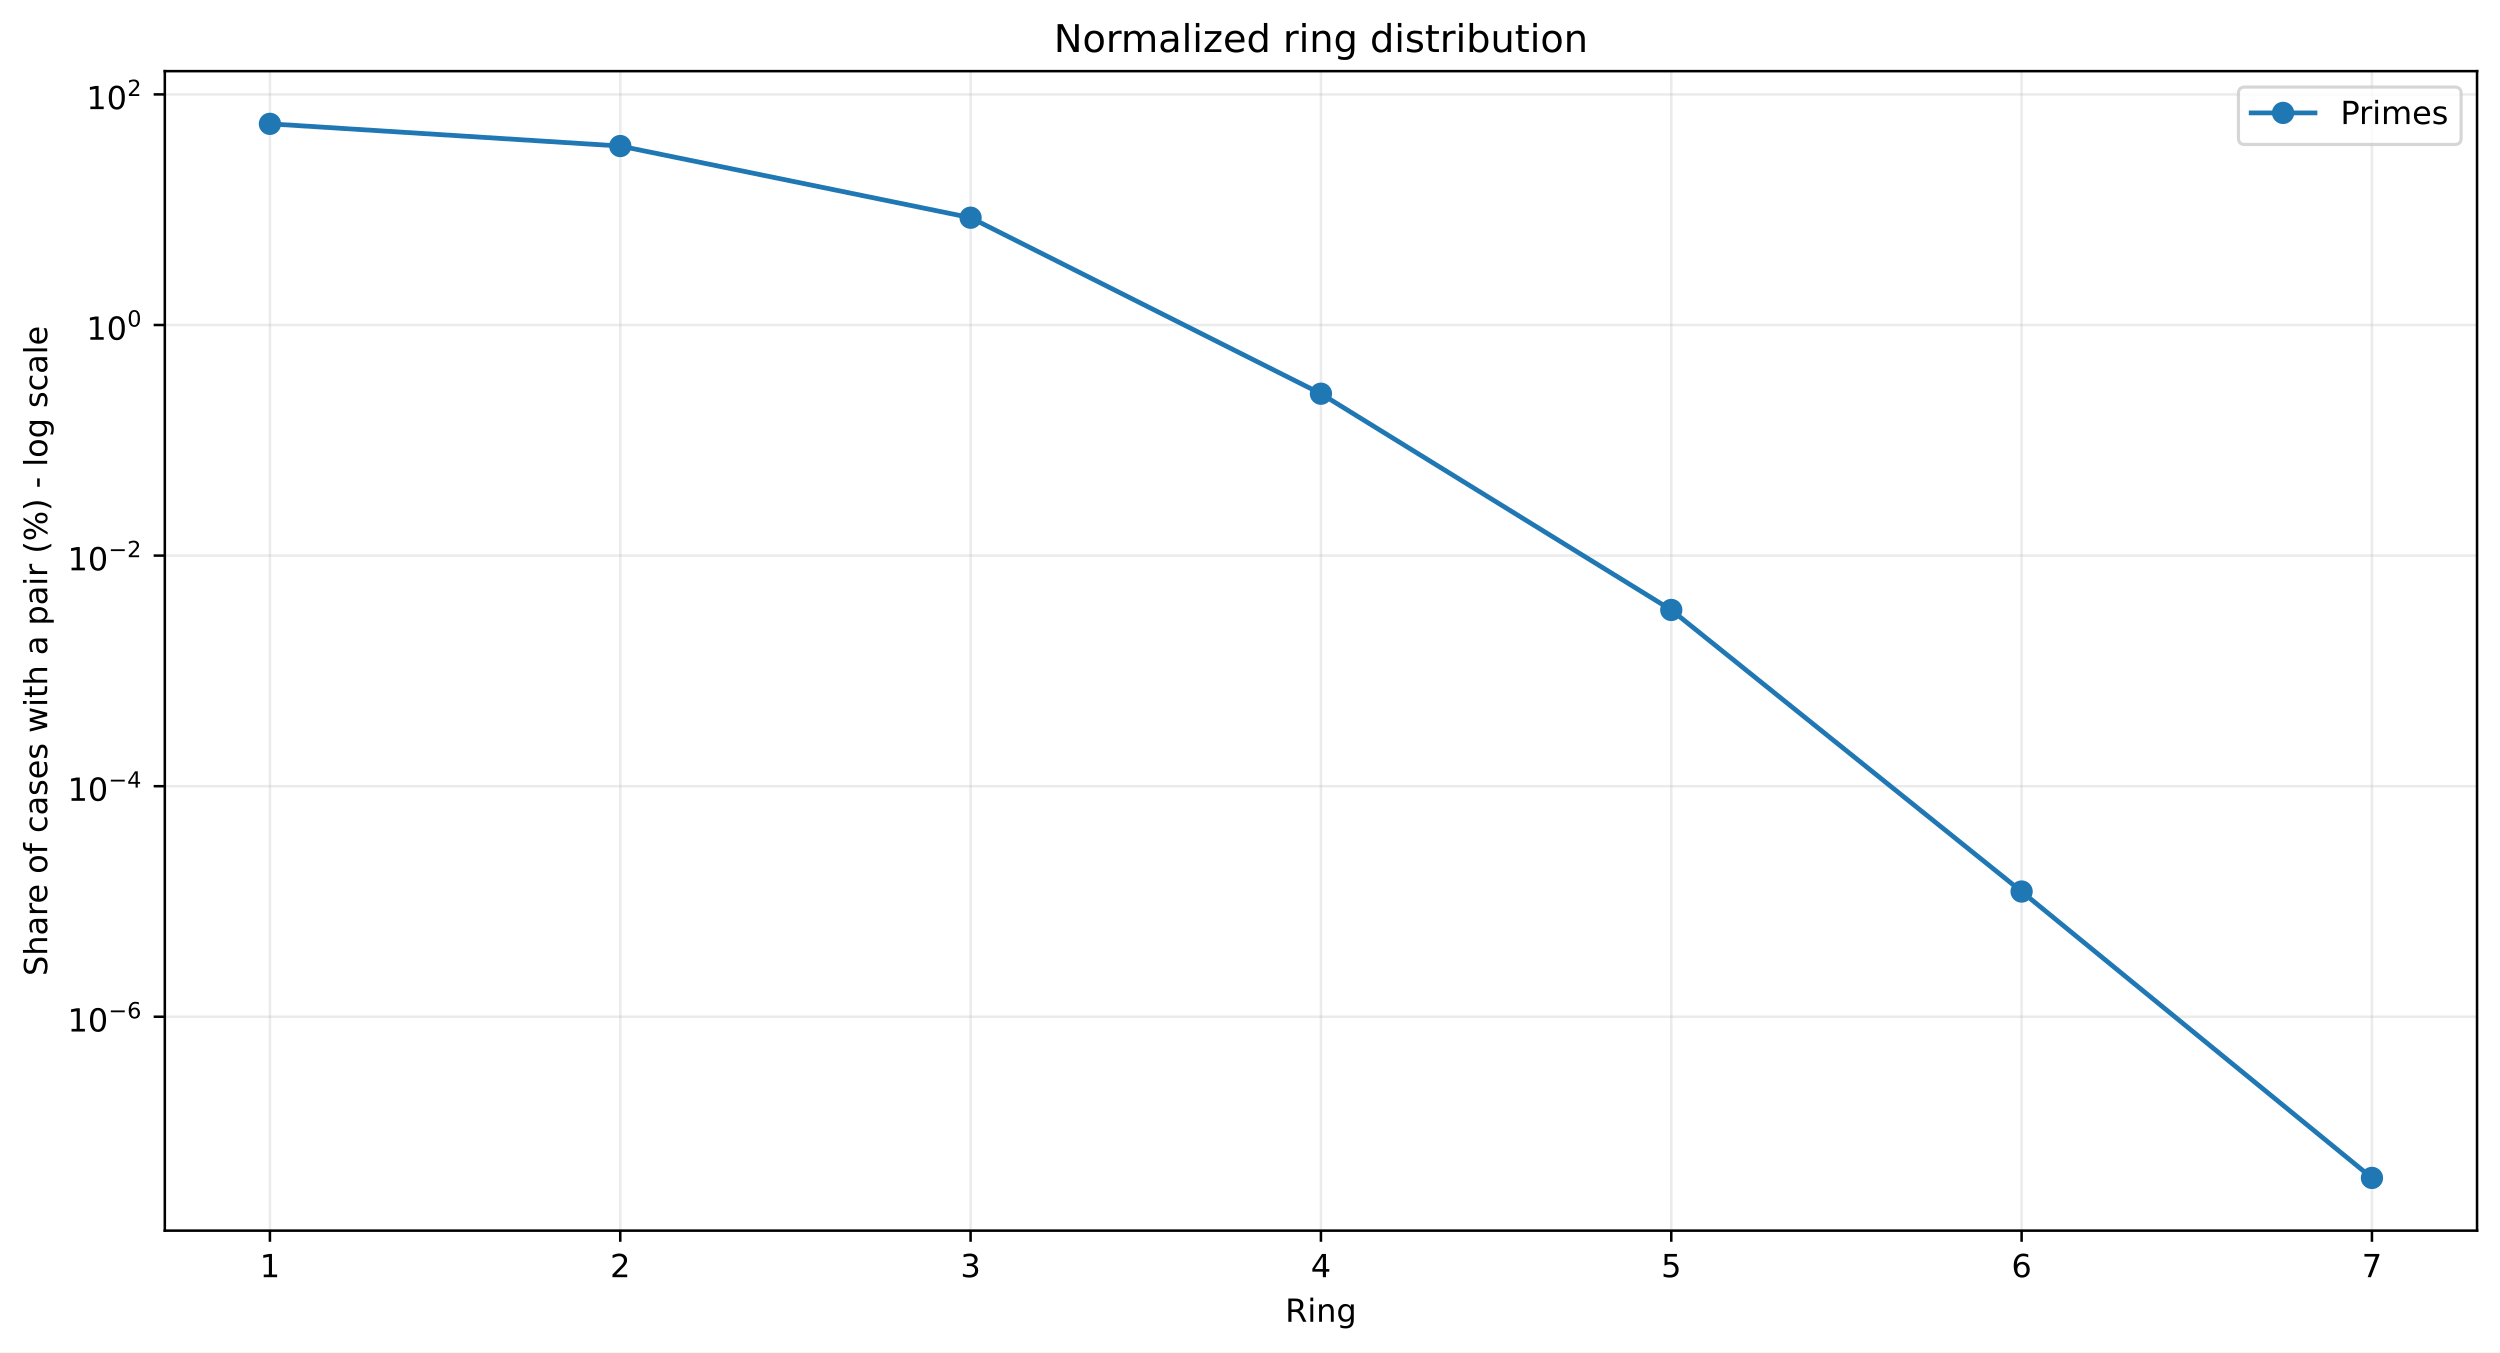
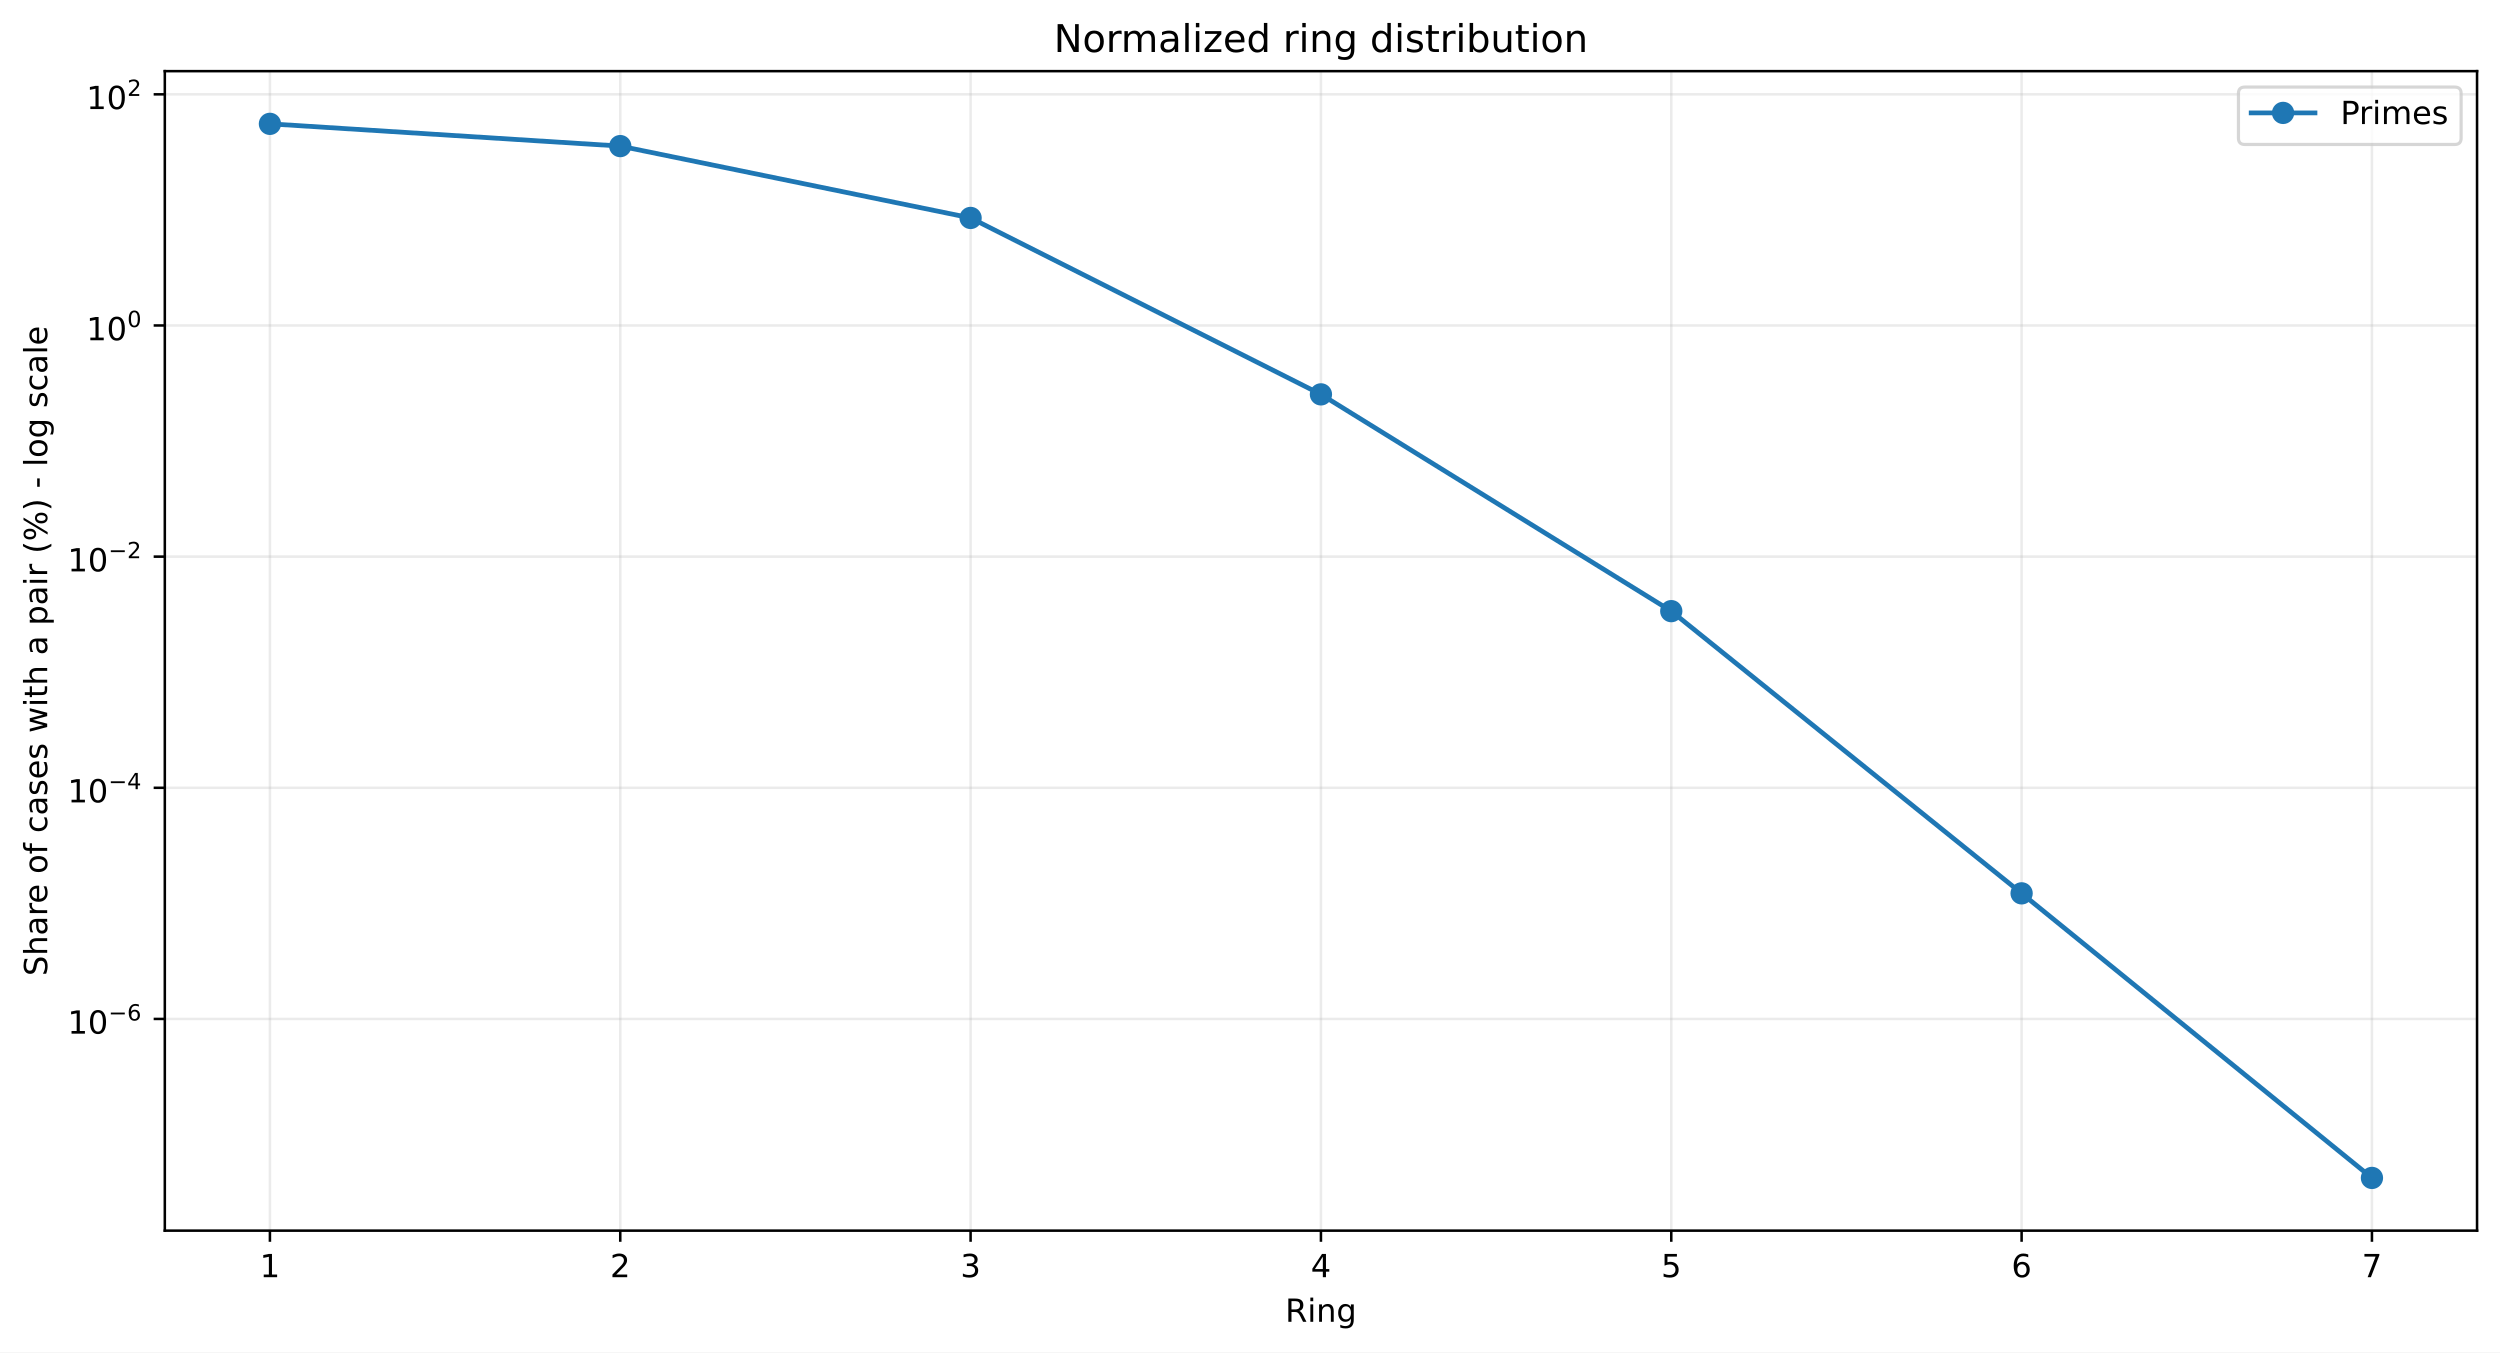
<svg xmlns="http://www.w3.org/2000/svg" xmlns:xlink="http://www.w3.org/1999/xlink" width="784.218pt" height="424.237pt" viewBox="0 0 784.218 424.237" version="1.1">
  <defs>
    <style type="text/css">*{stroke-linejoin: round; stroke-linecap: butt}</style>
  </defs>
  <g id="figure_1">
    <g id="patch_1">
      <path d="M 0 424.237  L 784.218 424.237  L 784.218 0  L 0 0  z " style="fill: #ffffff" />
    </g>
    <g id="axes_1">
      <g id="patch_2">
        <path d="M 51.701 386.036  L 777.018 386.036  L 777.018 22.318  L 51.701 22.318  z " style="fill: #ffffff" />
      </g>
      <g id="matplotlib.axis_1">
        <g id="xtick_1">
          <g id="line2d_1">
-             <path d="M 84.67 386.036  L 84.67 22.318  " clip-path="url(#p18a624d98b)" style="fill: none; stroke: #b0b0b0; stroke-opacity: 0.25; stroke-width: 0.8; stroke-linecap: square" />
+             <path d="M 84.67 386.036  L 84.67 22.318  " clip-path="url(#pd3ffdf0954)" style="fill: none; stroke: #b0b0b0; stroke-opacity: 0.25; stroke-width: 0.8; stroke-linecap: square" />
          </g>
          <g id="line2d_2">
            <defs>
-               <path id="m0fef2edeb4" d="M 0 0  L 0 3.5  " style="stroke: #000000; stroke-width: 0.8" />
+               <path id="m95d30c9566" d="M 0 0  L 0 3.5  " style="stroke: #000000; stroke-width: 0.8" />
            </defs>
            <g>
-               <use xlink:href="#m0fef2edeb4" x="84.67" y="386.036" style="stroke: #000000; stroke-width: 0.8" />
+               <use xlink:href="#m95d30c9566" x="84.67" y="386.036" style="stroke: #000000; stroke-width: 0.8" />
            </g>
          </g>
          <g id="text_1">
            <g transform="translate(81.48852 400.6334) scale(0.1 -0.1)">
              <defs>
                <path id="DejaVuSans-14" d="M 794 531  L 1825 531  L 1825 4091  L 703 3866  L 703 4441  L 1819 4666  L 2450 4666  L 2450 531  L 3481 531  L 3481 0  L 794 0  L 794 531  z " transform="scale(0.015625)" />
              </defs>
              <use xlink:href="#DejaVuSans-14" />
            </g>
          </g>
        </g>
        <g id="xtick_2">
          <g id="line2d_3">
-             <path d="M 194.566 386.036  L 194.566 22.318  " clip-path="url(#p18a624d98b)" style="fill: none; stroke: #b0b0b0; stroke-opacity: 0.25; stroke-width: 0.8; stroke-linecap: square" />
+             <path d="M 194.566 386.036  L 194.566 22.318  " clip-path="url(#pd3ffdf0954)" style="fill: none; stroke: #b0b0b0; stroke-opacity: 0.25; stroke-width: 0.8; stroke-linecap: square" />
          </g>
          <g id="line2d_4">
            <g>
-               <use xlink:href="#m0fef2edeb4" x="194.566" y="386.036" style="stroke: #000000; stroke-width: 0.8" />
+               <use xlink:href="#m95d30c9566" x="194.566" y="386.036" style="stroke: #000000; stroke-width: 0.8" />
            </g>
          </g>
          <g id="text_2">
            <g transform="translate(191.3851 400.6334) scale(0.1 -0.1)">
              <defs>
                <path id="DejaVuSans-15" d="M 1228 531  L 3431 531  L 3431 0  L 469 0  L 469 531  Q 828 903 1448 1529  Q 2069 2156 2228 2338  Q 2531 2678 2651 2914  Q 2772 3150 2772 3378  Q 2772 3750 2511 3984  Q 2250 4219 1831 4219  Q 1534 4219 1204 4116  Q 875 4013 500 3803  L 500 4441  Q 881 4594 1212 4672  Q 1544 4750 1819 4750  Q 2544 4750 2975 4387  Q 3406 4025 3406 3419  Q 3406 3131 3298 2873  Q 3191 2616 2906 2266  Q 2828 2175 2409 1742  Q 1991 1309 1228 531  z " transform="scale(0.015625)" />
              </defs>
              <use xlink:href="#DejaVuSans-15" />
            </g>
          </g>
        </g>
        <g id="xtick_3">
          <g id="line2d_5">
-             <path d="M 304.463 386.036  L 304.463 22.318  " clip-path="url(#p18a624d98b)" style="fill: none; stroke: #b0b0b0; stroke-opacity: 0.25; stroke-width: 0.8; stroke-linecap: square" />
+             <path d="M 304.463 386.036  L 304.463 22.318  " clip-path="url(#pd3ffdf0954)" style="fill: none; stroke: #b0b0b0; stroke-opacity: 0.25; stroke-width: 0.8; stroke-linecap: square" />
          </g>
          <g id="line2d_6">
            <g>
-               <use xlink:href="#m0fef2edeb4" x="304.463" y="386.036" style="stroke: #000000; stroke-width: 0.8" />
+               <use xlink:href="#m95d30c9566" x="304.463" y="386.036" style="stroke: #000000; stroke-width: 0.8" />
            </g>
          </g>
          <g id="text_3">
            <g transform="translate(301.2817 400.6334) scale(0.1 -0.1)">
              <defs>
                <path id="DejaVuSans-16" d="M 2597 2516  Q 3050 2419 3304 2112  Q 3559 1806 3559 1356  Q 3559 666 3084 287  Q 2609 -91 1734 -91  Q 1441 -91 1130 -33  Q 819 25 488 141  L 488 750  Q 750 597 1062 519  Q 1375 441 1716 441  Q 2309 441 2620 675  Q 2931 909 2931 1356  Q 2931 1769 2642 2001  Q 2353 2234 1838 2234  L 1294 2234  L 1294 2753  L 1863 2753  Q 2328 2753 2575 2939  Q 2822 3125 2822 3475  Q 2822 3834 2567 4026  Q 2313 4219 1838 4219  Q 1578 4219 1281 4162  Q 984 4106 628 3988  L 628 4550  Q 988 4650 1302 4700  Q 1616 4750 1894 4750  Q 2613 4750 3031 4423  Q 3450 4097 3450 3541  Q 3450 3153 3228 2886  Q 3006 2619 2597 2516  z " transform="scale(0.015625)" />
              </defs>
              <use xlink:href="#DejaVuSans-16" />
            </g>
          </g>
        </g>
        <g id="xtick_4">
          <g id="line2d_7">
-             <path d="M 414.36 386.036  L 414.36 22.318  " clip-path="url(#p18a624d98b)" style="fill: none; stroke: #b0b0b0; stroke-opacity: 0.25; stroke-width: 0.8; stroke-linecap: square" />
+             <path d="M 414.36 386.036  L 414.36 22.318  " clip-path="url(#pd3ffdf0954)" style="fill: none; stroke: #b0b0b0; stroke-opacity: 0.25; stroke-width: 0.8; stroke-linecap: square" />
          </g>
          <g id="line2d_8">
            <g>
-               <use xlink:href="#m0fef2edeb4" x="414.36" y="386.036" style="stroke: #000000; stroke-width: 0.8" />
+               <use xlink:href="#m95d30c9566" x="414.36" y="386.036" style="stroke: #000000; stroke-width: 0.8" />
            </g>
          </g>
          <g id="text_4">
            <g transform="translate(411.1784 400.6334) scale(0.1 -0.1)">
              <defs>
                <path id="DejaVuSans-17" d="M 2419 4116  L 825 1625  L 2419 1625  L 2419 4116  z M 2253 4666  L 3047 4666  L 3047 1625  L 3713 1625  L 3713 1100  L 3047 1100  L 3047 0  L 2419 0  L 2419 1100  L 313 1100  L 313 1709  L 2253 4666  z " transform="scale(0.015625)" />
              </defs>
              <use xlink:href="#DejaVuSans-17" />
            </g>
          </g>
        </g>
        <g id="xtick_5">
          <g id="line2d_9">
-             <path d="M 524.256 386.036  L 524.256 22.318  " clip-path="url(#p18a624d98b)" style="fill: none; stroke: #b0b0b0; stroke-opacity: 0.25; stroke-width: 0.8; stroke-linecap: square" />
+             <path d="M 524.256 386.036  L 524.256 22.318  " clip-path="url(#pd3ffdf0954)" style="fill: none; stroke: #b0b0b0; stroke-opacity: 0.25; stroke-width: 0.8; stroke-linecap: square" />
          </g>
          <g id="line2d_10">
            <g>
-               <use xlink:href="#m0fef2edeb4" x="524.256" y="386.036" style="stroke: #000000; stroke-width: 0.8" />
+               <use xlink:href="#m95d30c9566" x="524.256" y="386.036" style="stroke: #000000; stroke-width: 0.8" />
            </g>
          </g>
          <g id="text_5">
            <g transform="translate(521.075 400.6334) scale(0.1 -0.1)">
              <defs>
                <path id="DejaVuSans-18" d="M 691 4666  L 3169 4666  L 3169 4134  L 1269 4134  L 1269 2991  Q 1406 3038 1543 3061  Q 1681 3084 1819 3084  Q 2600 3084 3056 2656  Q 3513 2228 3513 1497  Q 3513 744 3044 326  Q 2575 -91 1722 -91  Q 1428 -91 1123 -41  Q 819 9 494 109  L 494 744  Q 775 591 1075 516  Q 1375 441 1709 441  Q 2250 441 2565 725  Q 2881 1009 2881 1497  Q 2881 1984 2565 2268  Q 2250 2553 1709 2553  Q 1456 2553 1204 2497  Q 953 2441 691 2322  L 691 4666  z " transform="scale(0.015625)" />
              </defs>
              <use xlink:href="#DejaVuSans-18" />
            </g>
          </g>
        </g>
        <g id="xtick_6">
          <g id="line2d_11">
-             <path d="M 634.153 386.036  L 634.153 22.318  " clip-path="url(#p18a624d98b)" style="fill: none; stroke: #b0b0b0; stroke-opacity: 0.25; stroke-width: 0.8; stroke-linecap: square" />
+             <path d="M 634.153 386.036  L 634.153 22.318  " clip-path="url(#pd3ffdf0954)" style="fill: none; stroke: #b0b0b0; stroke-opacity: 0.25; stroke-width: 0.8; stroke-linecap: square" />
          </g>
          <g id="line2d_12">
            <g>
-               <use xlink:href="#m0fef2edeb4" x="634.153" y="386.036" style="stroke: #000000; stroke-width: 0.8" />
+               <use xlink:href="#m95d30c9566" x="634.153" y="386.036" style="stroke: #000000; stroke-width: 0.8" />
            </g>
          </g>
          <g id="text_6">
            <g transform="translate(630.9716 400.6334) scale(0.1 -0.1)">
              <defs>
                <path id="DejaVuSans-19" d="M 2113 2584  Q 1688 2584 1439 2293  Q 1191 2003 1191 1497  Q 1191 994 1439 701  Q 1688 409 2113 409  Q 2538 409 2786 701  Q 3034 994 3034 1497  Q 3034 2003 2786 2293  Q 2538 2584 2113 2584  z M 3366 4563  L 3366 3988  Q 3128 4100 2886 4159  Q 2644 4219 2406 4219  Q 1781 4219 1451 3797  Q 1122 3375 1075 2522  Q 1259 2794 1537 2939  Q 1816 3084 2150 3084  Q 2853 3084 3261 2657  Q 3669 2231 3669 1497  Q 3669 778 3244 343  Q 2819 -91 2113 -91  Q 1303 -91 875 529  Q 447 1150 447 2328  Q 447 3434 972 4092  Q 1497 4750 2381 4750  Q 2619 4750 2861 4703  Q 3103 4656 3366 4563  z " transform="scale(0.015625)" />
              </defs>
              <use xlink:href="#DejaVuSans-19" />
            </g>
          </g>
        </g>
        <g id="xtick_7">
          <g id="line2d_13">
-             <path d="M 744.049 386.036  L 744.049 22.318  " clip-path="url(#p18a624d98b)" style="fill: none; stroke: #b0b0b0; stroke-opacity: 0.25; stroke-width: 0.8; stroke-linecap: square" />
+             <path d="M 744.049 386.036  L 744.049 22.318  " clip-path="url(#pd3ffdf0954)" style="fill: none; stroke: #b0b0b0; stroke-opacity: 0.25; stroke-width: 0.8; stroke-linecap: square" />
          </g>
          <g id="line2d_14">
            <g>
-               <use xlink:href="#m0fef2edeb4" x="744.049" y="386.036" style="stroke: #000000; stroke-width: 0.8" />
+               <use xlink:href="#m95d30c9566" x="744.049" y="386.036" style="stroke: #000000; stroke-width: 0.8" />
            </g>
          </g>
          <g id="text_7">
            <g transform="translate(740.8682 400.6334) scale(0.1 -0.1)">
              <defs>
                <path id="DejaVuSans-1a" d="M 525 4666  L 3525 4666  L 3525 4397  L 1831 0  L 1172 0  L 2766 4134  L 525 4134  L 525 4666  z " transform="scale(0.015625)" />
              </defs>
              <use xlink:href="#DejaVuSans-1a" />
            </g>
          </g>
        </g>
        <g id="text_8">
          <g transform="translate(403.1534 414.6342) scale(0.1 -0.1)">
            <defs>
              <path id="DejaVuSans-35" d="M 2841 2188  Q 3044 2119 3236 1894  Q 3428 1669 3622 1275  L 4263 0  L 3584 0  L 2988 1197  Q 2756 1666 2539 1819  Q 2322 1972 1947 1972  L 1259 1972  L 1259 0  L 628 0  L 628 4666  L 2053 4666  Q 2853 4666 3247 4331  Q 3641 3997 3641 3322  Q 3641 2881 3436 2590  Q 3231 2300 2841 2188  z M 1259 4147  L 1259 2491  L 2053 2491  Q 2509 2491 2742 2702  Q 2975 2913 2975 3322  Q 2975 3731 2742 3939  Q 2509 4147 2053 4147  L 1259 4147  z " transform="scale(0.015625)" />
              <path id="DejaVuSans-4c" d="M 603 3500  L 1178 3500  L 1178 0  L 603 0  L 603 3500  z M 603 4863  L 1178 4863  L 1178 4134  L 603 4134  L 603 4863  z " transform="scale(0.015625)" />
              <path id="DejaVuSans-51" d="M 3513 2113  L 3513 0  L 2938 0  L 2938 2094  Q 2938 2591 2744 2837  Q 2550 3084 2163 3084  Q 1697 3084 1428 2787  Q 1159 2491 1159 1978  L 1159 0  L 581 0  L 581 3500  L 1159 3500  L 1159 2956  Q 1366 3272 1645 3428  Q 1925 3584 2291 3584  Q 2894 3584 3203 3211  Q 3513 2838 3513 2113  z " transform="scale(0.015625)" />
              <path id="DejaVuSans-4a" d="M 2906 1791  Q 2906 2416 2648 2759  Q 2391 3103 1925 3103  Q 1463 3103 1205 2759  Q 947 2416 947 1791  Q 947 1169 1205 825  Q 1463 481 1925 481  Q 2391 481 2648 825  Q 2906 1169 2906 1791  z M 3481 434  Q 3481 -459 3084 -895  Q 2688 -1331 1869 -1331  Q 1566 -1331 1297 -1286  Q 1028 -1241 775 -1147  L 775 -588  Q 1028 -725 1275 -790  Q 1522 -856 1778 -856  Q 2344 -856 2625 -561  Q 2906 -266 2906 331  L 2906 616  Q 2728 306 2450 153  Q 2172 0 1784 0  Q 1141 0 747 490  Q 353 981 353 1791  Q 353 2603 747 3093  Q 1141 3584 1784 3584  Q 2172 3584 2450 3431  Q 2728 3278 2906 2969  L 2906 3500  L 3481 3500  L 3481 434  z " transform="scale(0.015625)" />
            </defs>
            <use xlink:href="#DejaVuSans-35" />
            <use xlink:href="#DejaVuSans-4c" transform="translate(69.48438 0)" />
            <use xlink:href="#DejaVuSans-51" transform="translate(97.26562 0)" />
            <use xlink:href="#DejaVuSans-4a" transform="translate(160.6406 0)" />
          </g>
        </g>
      </g>
      <g id="matplotlib.axis_2">
        <g id="ytick_1">
          <g id="line2d_15">
-             <path d="M 51.701 318.944  L 777.018 318.944  " clip-path="url(#p18a624d98b)" style="fill: none; stroke: #b0b0b0; stroke-opacity: 0.25; stroke-width: 0.8; stroke-linecap: square" />
+             <path d="M 51.701 319.619  L 777.018 319.619  " clip-path="url(#pd3ffdf0954)" style="fill: none; stroke: #b0b0b0; stroke-opacity: 0.25; stroke-width: 0.8; stroke-linecap: square" />
          </g>
          <g id="line2d_16">
            <defs>
-               <path id="m373202fee5" d="M 0 0  L -3.5 0  " style="stroke: #000000; stroke-width: 0.8" />
+               <path id="mbc85786e16" d="M 0 0  L -3.5 0  " style="stroke: #000000; stroke-width: 0.8" />
            </defs>
            <g>
-               <use xlink:href="#m373202fee5" x="51.701" y="318.944" style="stroke: #000000; stroke-width: 0.8" />
+               <use xlink:href="#mbc85786e16" x="51.701" y="319.619" style="stroke: #000000; stroke-width: 0.8" />
            </g>
          </g>
          <g id="text_9">
-             <g transform="translate(21.20078 323.6439) scale(0.1 -0.1)">
+             <g transform="translate(21.20078 324.3193) scale(0.1 -0.1)">
              <defs>
                <path id="DejaVuSans-13" d="M 2034 4250  Q 1547 4250 1301 3770  Q 1056 3291 1056 2328  Q 1056 1369 1301 889  Q 1547 409 2034 409  Q 2525 409 2770 889  Q 3016 1369 3016 2328  Q 3016 3291 2770 3770  Q 2525 4250 2034 4250  z M 2034 4750  Q 2819 4750 3233 4129  Q 3647 3509 3647 2328  Q 3647 1150 3233 529  Q 2819 -91 2034 -91  Q 1250 -91 836 529  Q 422 1150 422 2328  Q 422 3509 836 4129  Q 1250 4750 2034 4750  z " transform="scale(0.015625)" />
                <path id="DejaVuSans-c9c" d="M 678 2272  L 4684 2272  L 4684 1741  L 678 1741  L 678 2272  z " transform="scale(0.015625)" />
              </defs>
              <use xlink:href="#DejaVuSans-14" transform="translate(0 0.746875)" />
              <use xlink:href="#DejaVuSans-13" transform="translate(63.62305 0.746875)" />
              <use xlink:href="#DejaVuSans-c9c" transform="translate(128.2031 42.04688) scale(0.7)" />
              <use xlink:href="#DejaVuSans-19" transform="translate(186.8555 42.04688) scale(0.7)" />
            </g>
          </g>
        </g>
        <g id="ytick_2">
          <g id="line2d_17">
-             <path d="M 51.701 246.613  L 777.018 246.613  " clip-path="url(#p18a624d98b)" style="fill: none; stroke: #b0b0b0; stroke-opacity: 0.25; stroke-width: 0.8; stroke-linecap: square" />
+             <path d="M 51.701 247.114  L 777.018 247.114  " clip-path="url(#pd3ffdf0954)" style="fill: none; stroke: #b0b0b0; stroke-opacity: 0.25; stroke-width: 0.8; stroke-linecap: square" />
          </g>
          <g id="line2d_18">
            <g>
-               <use xlink:href="#m373202fee5" x="51.701" y="246.613" style="stroke: #000000; stroke-width: 0.8" />
+               <use xlink:href="#mbc85786e16" x="51.701" y="247.114" style="stroke: #000000; stroke-width: 0.8" />
            </g>
          </g>
          <g id="text_10">
-             <g transform="translate(21.20078 251.2626) scale(0.1 -0.1)">
+             <g transform="translate(21.20078 251.7635) scale(0.1 -0.1)">
              <use xlink:href="#DejaVuSans-14" transform="translate(0 0.665625)" />
              <use xlink:href="#DejaVuSans-13" transform="translate(63.62305 0.665625)" />
              <use xlink:href="#DejaVuSans-c9c" transform="translate(128.2031 41.96563) scale(0.7)" />
              <use xlink:href="#DejaVuSans-17" transform="translate(186.8555 41.96563) scale(0.7)" />
            </g>
          </g>
        </g>
        <g id="ytick_3">
          <g id="line2d_19">
-             <path d="M 51.701 174.281  L 777.018 174.281  " clip-path="url(#p18a624d98b)" style="fill: none; stroke: #b0b0b0; stroke-opacity: 0.25; stroke-width: 0.8; stroke-linecap: square" />
+             <path d="M 51.701 174.608  L 777.018 174.608  " clip-path="url(#pd3ffdf0954)" style="fill: none; stroke: #b0b0b0; stroke-opacity: 0.25; stroke-width: 0.8; stroke-linecap: square" />
          </g>
          <g id="line2d_20">
            <g>
-               <use xlink:href="#m373202fee5" x="51.701" y="174.281" style="stroke: #000000; stroke-width: 0.8" />
+               <use xlink:href="#mbc85786e16" x="51.701" y="174.608" style="stroke: #000000; stroke-width: 0.8" />
            </g>
          </g>
          <g id="text_11">
-             <g transform="translate(21.20078 178.9813) scale(0.1 -0.1)">
+             <g transform="translate(21.20078 179.3078) scale(0.1 -0.1)">
              <use xlink:href="#DejaVuSans-14" transform="translate(0 0.746875)" />
              <use xlink:href="#DejaVuSans-13" transform="translate(63.62305 0.746875)" />
              <use xlink:href="#DejaVuSans-c9c" transform="translate(128.2031 42.04688) scale(0.7)" />
              <use xlink:href="#DejaVuSans-15" transform="translate(186.8555 42.04688) scale(0.7)" />
            </g>
          </g>
        </g>
        <g id="ytick_4">
          <g id="line2d_21">
-             <path d="M 51.701 101.95  L 777.018 101.95  " clip-path="url(#p18a624d98b)" style="fill: none; stroke: #b0b0b0; stroke-opacity: 0.25; stroke-width: 0.8; stroke-linecap: square" />
+             <path d="M 51.701 102.102  L 777.018 102.102  " clip-path="url(#pd3ffdf0954)" style="fill: none; stroke: #b0b0b0; stroke-opacity: 0.25; stroke-width: 0.8; stroke-linecap: square" />
          </g>
          <g id="line2d_22">
            <g>
-               <use xlink:href="#m373202fee5" x="51.701" y="101.95" style="stroke: #000000; stroke-width: 0.8" />
+               <use xlink:href="#mbc85786e16" x="51.701" y="102.102" style="stroke: #000000; stroke-width: 0.8" />
            </g>
          </g>
          <g id="text_12">
-             <g transform="translate(27.10078 106.65) scale(0.1 -0.1)">
+             <g transform="translate(27.10078 106.8021) scale(0.1 -0.1)">
              <use xlink:href="#DejaVuSans-14" transform="translate(0 0.746875)" />
              <use xlink:href="#DejaVuSans-13" transform="translate(63.62305 0.746875)" />
              <use xlink:href="#DejaVuSans-13" transform="translate(128.2031 42.04688) scale(0.7)" />
            </g>
          </g>
        </g>
        <g id="ytick_5">
          <g id="line2d_23">
-             <path d="M 51.701 29.619  L 777.018 29.619  " clip-path="url(#p18a624d98b)" style="fill: none; stroke: #b0b0b0; stroke-opacity: 0.25; stroke-width: 0.8; stroke-linecap: square" />
+             <path d="M 51.701 29.596  L 777.018 29.596  " clip-path="url(#pd3ffdf0954)" style="fill: none; stroke: #b0b0b0; stroke-opacity: 0.25; stroke-width: 0.8; stroke-linecap: square" />
          </g>
          <g id="line2d_24">
            <g>
-               <use xlink:href="#m373202fee5" x="51.701" y="29.619" style="stroke: #000000; stroke-width: 0.8" />
+               <use xlink:href="#mbc85786e16" x="51.701" y="29.596" style="stroke: #000000; stroke-width: 0.8" />
            </g>
          </g>
          <g id="text_13">
-             <g transform="translate(27.10078 34.31865) scale(0.1 -0.1)">
+             <g transform="translate(27.10078 34.29639) scale(0.1 -0.1)">
              <use xlink:href="#DejaVuSans-14" transform="translate(0 0.746875)" />
              <use xlink:href="#DejaVuSans-13" transform="translate(63.62305 0.746875)" />
              <use xlink:href="#DejaVuSans-15" transform="translate(128.2031 42.04688) scale(0.7)" />
            </g>
          </g>
        </g>
        <g id="text_14">
          <g transform="translate(14.79844 306.1426) rotate(-90) scale(0.1 -0.1)">
            <defs>
              <path id="DejaVuSans-36" d="M 3425 4513  L 3425 3897  Q 3066 4069 2747 4153  Q 2428 4238 2131 4238  Q 1616 4238 1336 4038  Q 1056 3838 1056 3469  Q 1056 3159 1242 3001  Q 1428 2844 1947 2747  L 2328 2669  Q 3034 2534 3370 2195  Q 3706 1856 3706 1288  Q 3706 609 3251 259  Q 2797 -91 1919 -91  Q 1588 -91 1214 -16  Q 841 59 441 206  L 441 856  Q 825 641 1194 531  Q 1563 422 1919 422  Q 2459 422 2753 634  Q 3047 847 3047 1241  Q 3047 1584 2836 1778  Q 2625 1972 2144 2069  L 1759 2144  Q 1053 2284 737 2584  Q 422 2884 422 3419  Q 422 4038 858 4394  Q 1294 4750 2059 4750  Q 2388 4750 2728 4690  Q 3069 4631 3425 4513  z " transform="scale(0.015625)" />
              <path id="DejaVuSans-4b" d="M 3513 2113  L 3513 0  L 2938 0  L 2938 2094  Q 2938 2591 2744 2837  Q 2550 3084 2163 3084  Q 1697 3084 1428 2787  Q 1159 2491 1159 1978  L 1159 0  L 581 0  L 581 4863  L 1159 4863  L 1159 2956  Q 1366 3272 1645 3428  Q 1925 3584 2291 3584  Q 2894 3584 3203 3211  Q 3513 2838 3513 2113  z " transform="scale(0.015625)" />
              <path id="DejaVuSans-44" d="M 2194 1759  Q 1497 1759 1228 1600  Q 959 1441 959 1056  Q 959 750 1161 570  Q 1363 391 1709 391  Q 2188 391 2477 730  Q 2766 1069 2766 1631  L 2766 1759  L 2194 1759  z M 3341 1997  L 3341 0  L 2766 0  L 2766 531  Q 2569 213 2275 61  Q 1981 -91 1556 -91  Q 1019 -91 701 211  Q 384 513 384 1019  Q 384 1609 779 1909  Q 1175 2209 1959 2209  L 2766 2209  L 2766 2266  Q 2766 2663 2505 2880  Q 2244 3097 1772 3097  Q 1472 3097 1187 3025  Q 903 2953 641 2809  L 641 3341  Q 956 3463 1253 3523  Q 1550 3584 1831 3584  Q 2591 3584 2966 3190  Q 3341 2797 3341 1997  z " transform="scale(0.015625)" />
              <path id="DejaVuSans-55" d="M 2631 2963  Q 2534 3019 2420 3045  Q 2306 3072 2169 3072  Q 1681 3072 1420 2755  Q 1159 2438 1159 1844  L 1159 0  L 581 0  L 581 3500  L 1159 3500  L 1159 2956  Q 1341 3275 1631 3429  Q 1922 3584 2338 3584  Q 2397 3584 2469 3576  Q 2541 3569 2628 3553  L 2631 2963  z " transform="scale(0.015625)" />
              <path id="DejaVuSans-48" d="M 3597 1894  L 3597 1613  L 953 1613  Q 991 1019 1311 708  Q 1631 397 2203 397  Q 2534 397 2845 478  Q 3156 559 3463 722  L 3463 178  Q 3153 47 2828 -22  Q 2503 -91 2169 -91  Q 1331 -91 842 396  Q 353 884 353 1716  Q 353 2575 817 3079  Q 1281 3584 2069 3584  Q 2775 3584 3186 3129  Q 3597 2675 3597 1894  z M 3022 2063  Q 3016 2534 2758 2815  Q 2500 3097 2075 3097  Q 1594 3097 1305 2825  Q 1016 2553 972 2059  L 3022 2063  z " transform="scale(0.015625)" />
              <path id="DejaVuSans-3" transform="scale(0.015625)" />
              <path id="DejaVuSans-52" d="M 1959 3097  Q 1497 3097 1228 2736  Q 959 2375 959 1747  Q 959 1119 1226 758  Q 1494 397 1959 397  Q 2419 397 2687 759  Q 2956 1122 2956 1747  Q 2956 2369 2687 2733  Q 2419 3097 1959 3097  z M 1959 3584  Q 2709 3584 3137 3096  Q 3566 2609 3566 1747  Q 3566 888 3137 398  Q 2709 -91 1959 -91  Q 1206 -91 779 398  Q 353 888 353 1747  Q 353 2609 779 3096  Q 1206 3584 1959 3584  z " transform="scale(0.015625)" />
              <path id="DejaVuSans-49" d="M 2375 4863  L 2375 4384  L 1825 4384  Q 1516 4384 1395 4259  Q 1275 4134 1275 3809  L 1275 3500  L 2222 3500  L 2222 3053  L 1275 3053  L 1275 0  L 697 0  L 697 3053  L 147 3053  L 147 3500  L 697 3500  L 697 3744  Q 697 4328 969 4595  Q 1241 4863 1831 4863  L 2375 4863  z " transform="scale(0.015625)" />
              <path id="DejaVuSans-46" d="M 3122 3366  L 3122 2828  Q 2878 2963 2633 3030  Q 2388 3097 2138 3097  Q 1578 3097 1268 2742  Q 959 2388 959 1747  Q 959 1106 1268 751  Q 1578 397 2138 397  Q 2388 397 2633 464  Q 2878 531 3122 666  L 3122 134  Q 2881 22 2623 -34  Q 2366 -91 2075 -91  Q 1284 -91 818 406  Q 353 903 353 1747  Q 353 2603 823 3093  Q 1294 3584 2113 3584  Q 2378 3584 2631 3529  Q 2884 3475 3122 3366  z " transform="scale(0.015625)" />
              <path id="DejaVuSans-56" d="M 2834 3397  L 2834 2853  Q 2591 2978 2328 3040  Q 2066 3103 1784 3103  Q 1356 3103 1142 2972  Q 928 2841 928 2578  Q 928 2378 1081 2264  Q 1234 2150 1697 2047  L 1894 2003  Q 2506 1872 2764 1633  Q 3022 1394 3022 966  Q 3022 478 2636 193  Q 2250 -91 1575 -91  Q 1294 -91 989 -36  Q 684 19 347 128  L 347 722  Q 666 556 975 473  Q 1284 391 1588 391  Q 1994 391 2212 530  Q 2431 669 2431 922  Q 2431 1156 2273 1281  Q 2116 1406 1581 1522  L 1381 1569  Q 847 1681 609 1914  Q 372 2147 372 2553  Q 372 3047 722 3315  Q 1072 3584 1716 3584  Q 2034 3584 2315 3537  Q 2597 3491 2834 3397  z " transform="scale(0.015625)" />
              <path id="DejaVuSans-5a" d="M 269 3500  L 844 3500  L 1563 769  L 2278 3500  L 2956 3500  L 3675 769  L 4391 3500  L 4966 3500  L 4050 0  L 3372 0  L 2619 2869  L 1863 0  L 1184 0  L 269 3500  z " transform="scale(0.015625)" />
              <path id="DejaVuSans-57" d="M 1172 4494  L 1172 3500  L 2356 3500  L 2356 3053  L 1172 3053  L 1172 1153  Q 1172 725 1289 603  Q 1406 481 1766 481  L 2356 481  L 2356 0  L 1766 0  Q 1100 0 847 248  Q 594 497 594 1153  L 594 3053  L 172 3053  L 172 3500  L 594 3500  L 594 4494  L 1172 4494  z " transform="scale(0.015625)" />
              <path id="DejaVuSans-53" d="M 1159 525  L 1159 -1331  L 581 -1331  L 581 3500  L 1159 3500  L 1159 2969  Q 1341 3281 1617 3432  Q 1894 3584 2278 3584  Q 2916 3584 3314 3078  Q 3713 2572 3713 1747  Q 3713 922 3314 415  Q 2916 -91 2278 -91  Q 1894 -91 1617 61  Q 1341 213 1159 525  z M 3116 1747  Q 3116 2381 2855 2742  Q 2594 3103 2138 3103  Q 1681 3103 1420 2742  Q 1159 2381 1159 1747  Q 1159 1113 1420 752  Q 1681 391 2138 391  Q 2594 391 2855 752  Q 3116 1113 3116 1747  z " transform="scale(0.015625)" />
              <path id="DejaVuSans-b" d="M 1984 4856  Q 1566 4138 1362 3434  Q 1159 2731 1159 2009  Q 1159 1288 1364 580  Q 1569 -128 1984 -844  L 1484 -844  Q 1016 -109 783 600  Q 550 1309 550 2009  Q 550 2706 781 3412  Q 1013 4119 1484 4856  L 1984 4856  z " transform="scale(0.015625)" />
              <path id="DejaVuSans-8" d="M 4653 2053  Q 4381 2053 4226 1822  Q 4072 1591 4072 1178  Q 4072 772 4226 539  Q 4381 306 4653 306  Q 4919 306 5073 539  Q 5228 772 5228 1178  Q 5228 1588 5073 1820  Q 4919 2053 4653 2053  z M 4653 2450  Q 5147 2450 5437 2106  Q 5728 1763 5728 1178  Q 5728 594 5436 251  Q 5144 -91 4653 -91  Q 4153 -91 3862 251  Q 3572 594 3572 1178  Q 3572 1766 3864 2108  Q 4156 2450 4653 2450  z M 1428 4353  Q 1159 4353 1004 4120  Q 850 3888 850 3481  Q 850 3069 1003 2837  Q 1156 2606 1428 2606  Q 1700 2606 1854 2837  Q 2009 3069 2009 3481  Q 2009 3884 1853 4118  Q 1697 4353 1428 4353  z M 4250 4750  L 4750 4750  L 1831 -91  L 1331 -91  L 4250 4750  z M 1428 4750  Q 1922 4750 2215 4408  Q 2509 4066 2509 3481  Q 2509 2891 2217 2550  Q 1925 2209 1428 2209  Q 931 2209 642 2551  Q 353 2894 353 3481  Q 353 4063 643 4406  Q 934 4750 1428 4750  z " transform="scale(0.015625)" />
              <path id="DejaVuSans-c" d="M 513 4856  L 1013 4856  Q 1481 4119 1714 3412  Q 1947 2706 1947 2009  Q 1947 1309 1714 600  Q 1481 -109 1013 -844  L 513 -844  Q 928 -128 1133 580  Q 1338 1288 1338 2009  Q 1338 2731 1133 3434  Q 928 4138 513 4856  z " transform="scale(0.015625)" />
              <path id="DejaVuSans-10" d="M 313 2009  L 1997 2009  L 1997 1497  L 313 1497  L 313 2009  z " transform="scale(0.015625)" />
              <path id="DejaVuSans-4f" d="M 603 4863  L 1178 4863  L 1178 0  L 603 0  L 603 4863  z " transform="scale(0.015625)" />
            </defs>
            <use xlink:href="#DejaVuSans-36" />
            <use xlink:href="#DejaVuSans-4b" transform="translate(63.48438 0)" />
            <use xlink:href="#DejaVuSans-44" transform="translate(126.8594 0)" />
            <use xlink:href="#DejaVuSans-55" transform="translate(188.1406 0)" />
            <use xlink:href="#DejaVuSans-48" transform="translate(227.0469 0)" />
            <use xlink:href="#DejaVuSans-3" transform="translate(288.5781 0)" />
            <use xlink:href="#DejaVuSans-52" transform="translate(320.3594 0)" />
            <use xlink:href="#DejaVuSans-49" transform="translate(381.5469 0)" />
            <use xlink:href="#DejaVuSans-3" transform="translate(416.75 0)" />
            <use xlink:href="#DejaVuSans-46" transform="translate(448.5312 0)" />
            <use xlink:href="#DejaVuSans-44" transform="translate(503.5156 0)" />
            <use xlink:href="#DejaVuSans-56" transform="translate(564.7969 0)" />
            <use xlink:href="#DejaVuSans-48" transform="translate(616.8906 0)" />
            <use xlink:href="#DejaVuSans-56" transform="translate(678.4219 0)" />
            <use xlink:href="#DejaVuSans-3" transform="translate(730.5156 0)" />
            <use xlink:href="#DejaVuSans-5a" transform="translate(762.2969 0)" />
            <use xlink:href="#DejaVuSans-4c" transform="translate(844.0781 0)" />
            <use xlink:href="#DejaVuSans-57" transform="translate(871.8594 0)" />
            <use xlink:href="#DejaVuSans-4b" transform="translate(911.0625 0)" />
            <use xlink:href="#DejaVuSans-3" transform="translate(974.4375 0)" />
            <use xlink:href="#DejaVuSans-44" transform="translate(1006.219 0)" />
            <use xlink:href="#DejaVuSans-3" transform="translate(1067.5 0)" />
            <use xlink:href="#DejaVuSans-53" transform="translate(1099.281 0)" />
            <use xlink:href="#DejaVuSans-44" transform="translate(1162.766 0)" />
            <use xlink:href="#DejaVuSans-4c" transform="translate(1224.047 0)" />
            <use xlink:href="#DejaVuSans-55" transform="translate(1251.828 0)" />
            <use xlink:href="#DejaVuSans-3" transform="translate(1292.938 0)" />
            <use xlink:href="#DejaVuSans-b" transform="translate(1324.719 0)" />
            <use xlink:href="#DejaVuSans-8" transform="translate(1363.734 0)" />
            <use xlink:href="#DejaVuSans-c" transform="translate(1458.75 0)" />
            <use xlink:href="#DejaVuSans-3" transform="translate(1497.766 0)" />
            <use xlink:href="#DejaVuSans-10" transform="translate(1529.547 0)" />
            <use xlink:href="#DejaVuSans-3" transform="translate(1565.625 0)" />
            <use xlink:href="#DejaVuSans-4f" transform="translate(1597.406 0)" />
            <use xlink:href="#DejaVuSans-52" transform="translate(1625.188 0)" />
            <use xlink:href="#DejaVuSans-4a" transform="translate(1686.375 0)" />
            <use xlink:href="#DejaVuSans-3" transform="translate(1749.859 0)" />
            <use xlink:href="#DejaVuSans-56" transform="translate(1781.641 0)" />
            <use xlink:href="#DejaVuSans-46" transform="translate(1833.734 0)" />
            <use xlink:href="#DejaVuSans-44" transform="translate(1888.719 0)" />
            <use xlink:href="#DejaVuSans-4f" transform="translate(1950 0)" />
            <use xlink:href="#DejaVuSans-48" transform="translate(1977.781 0)" />
          </g>
        </g>
      </g>
      <g id="line2d_25">
-         <path d="M 84.67 38.851  L 194.566 45.812  L 304.463 68.296  L 414.36 123.504  L 524.256 191.34  L 634.153 279.664  L 744.049 369.503  " clip-path="url(#p18a624d98b)" style="fill: none; stroke: #1f77b4; stroke-width: 1.5; stroke-linecap: square" />
+         <path d="M 84.67 38.851  L 194.566 45.829  L 304.463 68.367  L 414.36 123.709  L 524.256 191.708  L 634.153 280.232  L 744.049 369.503  " clip-path="url(#pd3ffdf0954)" style="fill: none; stroke: #1f77b4; stroke-width: 1.5; stroke-linecap: square" />
        <defs>
-           <path id="m9c7ab981bb" d="M 0 3  C 0.796 3 1.559 2.684 2.121 2.121  C 2.684 1.559 3 0.796 3 0  C 3 -0.796 2.684 -1.559 2.121 -2.121  C 1.559 -2.684 0.796 -3 0 -3  C -0.796 -3 -1.559 -2.684 -2.121 -2.121  C -2.684 -1.559 -3 -0.796 -3 0  C -3 0.796 -2.684 1.559 -2.121 2.121  C -1.559 2.684 -0.796 3 0 3  z " style="stroke: #1f77b4" />
+           <path id="m3b04b75c1f" d="M 0 3  C 0.796 3 1.559 2.684 2.121 2.121  C 2.684 1.559 3 0.796 3 0  C 3 -0.796 2.684 -1.559 2.121 -2.121  C 1.559 -2.684 0.796 -3 0 -3  C -0.796 -3 -1.559 -2.684 -2.121 -2.121  C -2.684 -1.559 -3 -0.796 -3 0  C -3 0.796 -2.684 1.559 -2.121 2.121  C -1.559 2.684 -0.796 3 0 3  z " style="stroke: #1f77b4" />
        </defs>
-         <g clip-path="url(#p18a624d98b)">
-           <use xlink:href="#m9c7ab981bb" x="84.67" y="38.851" style="fill: #1f77b4; stroke: #1f77b4" />
-           <use xlink:href="#m9c7ab981bb" x="194.566" y="45.812" style="fill: #1f77b4; stroke: #1f77b4" />
-           <use xlink:href="#m9c7ab981bb" x="304.463" y="68.296" style="fill: #1f77b4; stroke: #1f77b4" />
-           <use xlink:href="#m9c7ab981bb" x="414.36" y="123.504" style="fill: #1f77b4; stroke: #1f77b4" />
-           <use xlink:href="#m9c7ab981bb" x="524.256" y="191.34" style="fill: #1f77b4; stroke: #1f77b4" />
-           <use xlink:href="#m9c7ab981bb" x="634.153" y="279.664" style="fill: #1f77b4; stroke: #1f77b4" />
-           <use xlink:href="#m9c7ab981bb" x="744.049" y="369.503" style="fill: #1f77b4; stroke: #1f77b4" />
+         <g clip-path="url(#pd3ffdf0954)">
+           <use xlink:href="#m3b04b75c1f" x="84.67" y="38.851" style="fill: #1f77b4; stroke: #1f77b4" />
+           <use xlink:href="#m3b04b75c1f" x="194.566" y="45.829" style="fill: #1f77b4; stroke: #1f77b4" />
+           <use xlink:href="#m3b04b75c1f" x="304.463" y="68.367" style="fill: #1f77b4; stroke: #1f77b4" />
+           <use xlink:href="#m3b04b75c1f" x="414.36" y="123.709" style="fill: #1f77b4; stroke: #1f77b4" />
+           <use xlink:href="#m3b04b75c1f" x="524.256" y="191.708" style="fill: #1f77b4; stroke: #1f77b4" />
+           <use xlink:href="#m3b04b75c1f" x="634.153" y="280.232" style="fill: #1f77b4; stroke: #1f77b4" />
+           <use xlink:href="#m3b04b75c1f" x="744.049" y="369.503" style="fill: #1f77b4; stroke: #1f77b4" />
        </g>
      </g>
      <g id="patch_3">
        <path d="M 51.701 386.036  L 51.701 22.318  " style="fill: none; stroke: #000000; stroke-width: 0.8; stroke-linejoin: miter; stroke-linecap: square" />
      </g>
      <g id="patch_4">
        <path d="M 777.018 386.036  L 777.018 22.318  " style="fill: none; stroke: #000000; stroke-width: 0.8; stroke-linejoin: miter; stroke-linecap: square" />
      </g>
      <g id="patch_5">
        <path d="M 51.701 386.036  L 777.018 386.036  " style="fill: none; stroke: #000000; stroke-width: 0.8; stroke-linejoin: miter; stroke-linecap: square" />
      </g>
      <g id="patch_6">
        <path d="M 51.701 22.318  L 777.018 22.318  " style="fill: none; stroke: #000000; stroke-width: 0.8; stroke-linejoin: miter; stroke-linecap: square" />
      </g>
      <g id="text_15">
        <g transform="translate(330.5827 16.31812) scale(0.12 -0.12)">
          <defs>
            <path id="DejaVuSans-31" d="M 628 4666  L 1478 4666  L 3547 763  L 3547 4666  L 4159 4666  L 4159 0  L 3309 0  L 1241 3903  L 1241 0  L 628 0  L 628 4666  z " transform="scale(0.015625)" />
            <path id="DejaVuSans-50" d="M 3328 2828  Q 3544 3216 3844 3400  Q 4144 3584 4550 3584  Q 5097 3584 5394 3201  Q 5691 2819 5691 2113  L 5691 0  L 5113 0  L 5113 2094  Q 5113 2597 4934 2840  Q 4756 3084 4391 3084  Q 3944 3084 3684 2787  Q 3425 2491 3425 1978  L 3425 0  L 2847 0  L 2847 2094  Q 2847 2600 2669 2842  Q 2491 3084 2119 3084  Q 1678 3084 1418 2786  Q 1159 2488 1159 1978  L 1159 0  L 581 0  L 581 3500  L 1159 3500  L 1159 2956  Q 1356 3278 1631 3431  Q 1906 3584 2284 3584  Q 2666 3584 2933 3390  Q 3200 3197 3328 2828  z " transform="scale(0.015625)" />
            <path id="DejaVuSans-5d" d="M 353 3500  L 3084 3500  L 3084 2975  L 922 459  L 3084 459  L 3084 0  L 275 0  L 275 525  L 2438 3041  L 353 3041  L 353 3500  z " transform="scale(0.015625)" />
            <path id="DejaVuSans-47" d="M 2906 2969  L 2906 4863  L 3481 4863  L 3481 0  L 2906 0  L 2906 525  Q 2725 213 2448 61  Q 2172 -91 1784 -91  Q 1150 -91 751 415  Q 353 922 353 1747  Q 353 2572 751 3078  Q 1150 3584 1784 3584  Q 2172 3584 2448 3432  Q 2725 3281 2906 2969  z M 947 1747  Q 947 1113 1208 752  Q 1469 391 1925 391  Q 2381 391 2643 752  Q 2906 1113 2906 1747  Q 2906 2381 2643 2742  Q 2381 3103 1925 3103  Q 1469 3103 1208 2742  Q 947 2381 947 1747  z " transform="scale(0.015625)" />
            <path id="DejaVuSans-45" d="M 3116 1747  Q 3116 2381 2855 2742  Q 2594 3103 2138 3103  Q 1681 3103 1420 2742  Q 1159 2381 1159 1747  Q 1159 1113 1420 752  Q 1681 391 2138 391  Q 2594 391 2855 752  Q 3116 1113 3116 1747  z M 1159 2969  Q 1341 3281 1617 3432  Q 1894 3584 2278 3584  Q 2916 3584 3314 3078  Q 3713 2572 3713 1747  Q 3713 922 3314 415  Q 2916 -91 2278 -91  Q 1894 -91 1617 61  Q 1341 213 1159 525  L 1159 0  L 581 0  L 581 4863  L 1159 4863  L 1159 2969  z " transform="scale(0.015625)" />
            <path id="DejaVuSans-58" d="M 544 1381  L 544 3500  L 1119 3500  L 1119 1403  Q 1119 906 1312 657  Q 1506 409 1894 409  Q 2359 409 2629 706  Q 2900 1003 2900 1516  L 2900 3500  L 3475 3500  L 3475 0  L 2900 0  L 2900 538  Q 2691 219 2414 64  Q 2138 -91 1772 -91  Q 1169 -91 856 284  Q 544 659 544 1381  z M 1991 3584  L 1991 3584  z " transform="scale(0.015625)" />
          </defs>
          <use xlink:href="#DejaVuSans-31" />
          <use xlink:href="#DejaVuSans-52" transform="translate(74.8125 0)" />
          <use xlink:href="#DejaVuSans-55" transform="translate(136 0)" />
          <use xlink:href="#DejaVuSans-50" transform="translate(175.3594 0)" />
          <use xlink:href="#DejaVuSans-44" transform="translate(272.7656 0)" />
          <use xlink:href="#DejaVuSans-4f" transform="translate(334.0469 0)" />
          <use xlink:href="#DejaVuSans-4c" transform="translate(361.8281 0)" />
          <use xlink:href="#DejaVuSans-5d" transform="translate(389.6094 0)" />
          <use xlink:href="#DejaVuSans-48" transform="translate(442.0938 0)" />
          <use xlink:href="#DejaVuSans-47" transform="translate(503.625 0)" />
          <use xlink:href="#DejaVuSans-3" transform="translate(567.1094 0)" />
          <use xlink:href="#DejaVuSans-55" transform="translate(598.8906 0)" />
          <use xlink:href="#DejaVuSans-4c" transform="translate(640 0)" />
          <use xlink:href="#DejaVuSans-51" transform="translate(667.7812 0)" />
          <use xlink:href="#DejaVuSans-4a" transform="translate(731.1562 0)" />
          <use xlink:href="#DejaVuSans-3" transform="translate(794.6406 0)" />
          <use xlink:href="#DejaVuSans-47" transform="translate(826.4219 0)" />
          <use xlink:href="#DejaVuSans-4c" transform="translate(889.9062 0)" />
          <use xlink:href="#DejaVuSans-56" transform="translate(917.6875 0)" />
          <use xlink:href="#DejaVuSans-57" transform="translate(969.7812 0)" />
          <use xlink:href="#DejaVuSans-55" transform="translate(1008.984 0)" />
          <use xlink:href="#DejaVuSans-4c" transform="translate(1050.094 0)" />
          <use xlink:href="#DejaVuSans-45" transform="translate(1077.875 0)" />
          <use xlink:href="#DejaVuSans-58" transform="translate(1141.359 0)" />
          <use xlink:href="#DejaVuSans-57" transform="translate(1204.734 0)" />
          <use xlink:href="#DejaVuSans-4c" transform="translate(1243.938 0)" />
          <use xlink:href="#DejaVuSans-52" transform="translate(1271.719 0)" />
          <use xlink:href="#DejaVuSans-51" transform="translate(1332.906 0)" />
        </g>
      </g>
      <g id="legend_1">
        <g id="patch_7">
          <path d="M 704.172 45.319  L 770.018 45.319  Q 772.018 45.319 772.018 43.319  L 772.018 29.318  Q 772.018 27.318 770.018 27.318  L 704.172 27.318  Q 702.172 27.318 702.172 29.318  L 702.172 43.319  Q 702.172 45.319 704.172 45.319  z " style="fill: #ffffff; opacity: 0.8; stroke: #cccccc; stroke-linejoin: miter" />
        </g>
        <g id="line2d_26">
          <path d="M 706.172 35.417  L 716.172 35.417  L 726.172 35.417  " style="fill: none; stroke: #1f77b4; stroke-width: 1.5; stroke-linecap: square" />
          <g>
-             <use xlink:href="#m9c7ab981bb" x="716.172" y="35.417" style="fill: #1f77b4; stroke: #1f77b4" />
+             <use xlink:href="#m3b04b75c1f" x="716.172" y="35.417" style="fill: #1f77b4; stroke: #1f77b4" />
          </g>
        </g>
        <g id="text_16">
          <g transform="translate(734.1716 38.91656) scale(0.1 -0.1)">
            <defs>
              <path id="DejaVuSans-33" d="M 1259 4147  L 1259 2394  L 2053 2394  Q 2494 2394 2734 2622  Q 2975 2850 2975 3272  Q 2975 3691 2734 3919  Q 2494 4147 2053 4147  L 1259 4147  z M 628 4666  L 2053 4666  Q 2838 4666 3239 4311  Q 3641 3956 3641 3272  Q 3641 2581 3239 2228  Q 2838 1875 2053 1875  L 1259 1875  L 1259 0  L 628 0  L 628 4666  z " transform="scale(0.015625)" />
            </defs>
            <use xlink:href="#DejaVuSans-33" />
            <use xlink:href="#DejaVuSans-55" transform="translate(58.54688 0)" />
            <use xlink:href="#DejaVuSans-4c" transform="translate(99.65625 0)" />
            <use xlink:href="#DejaVuSans-50" transform="translate(127.4375 0)" />
            <use xlink:href="#DejaVuSans-48" transform="translate(224.8438 0)" />
            <use xlink:href="#DejaVuSans-56" transform="translate(286.375 0)" />
          </g>
        </g>
      </g>
    </g>
  </g>
  <defs>
-     <clipPath id="p18a624d98b">
+     <clipPath id="pd3ffdf0954">
      <rect x="51.701" y="22.318" width="725.318" height="363.718" />
    </clipPath>
  </defs>
</svg>
